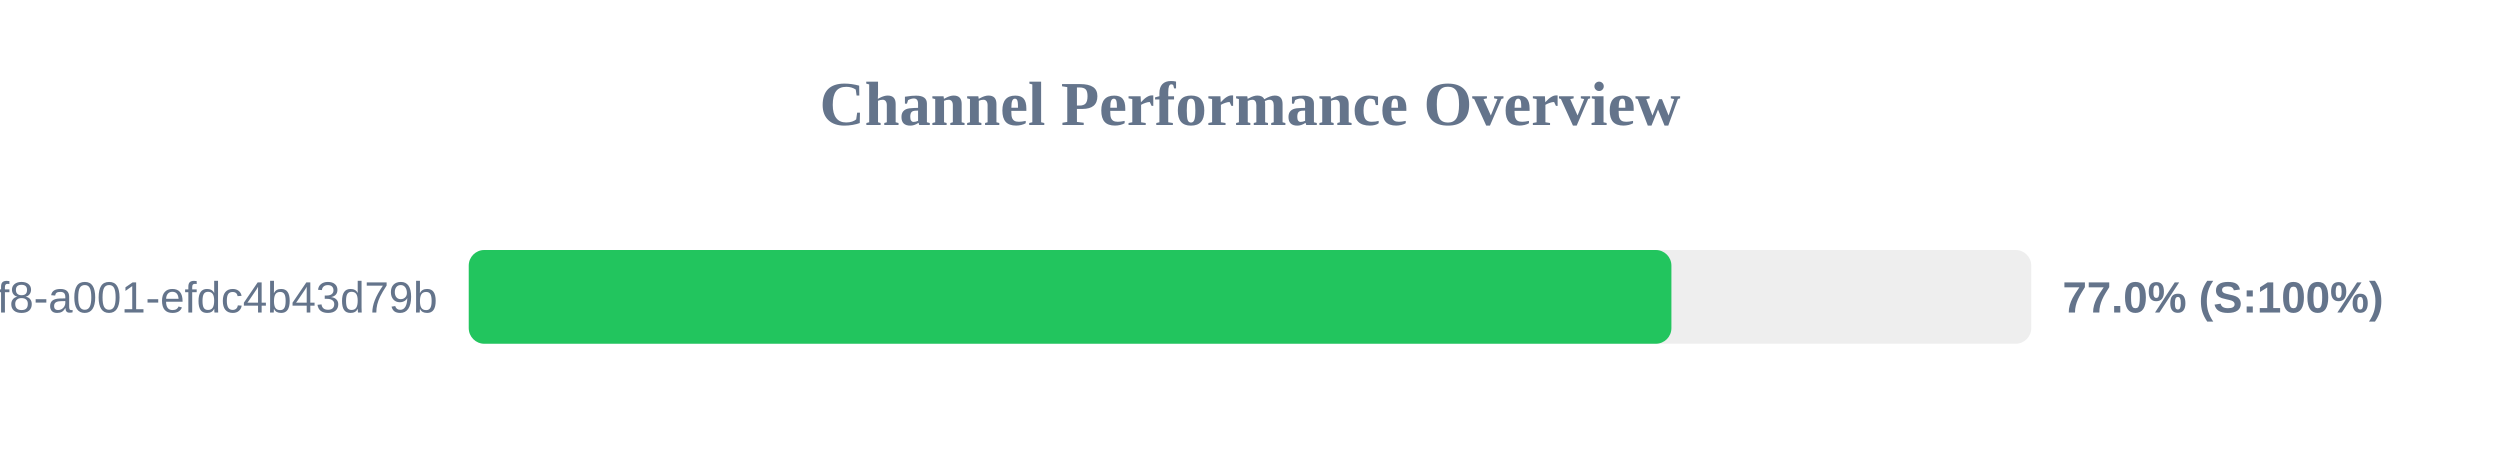
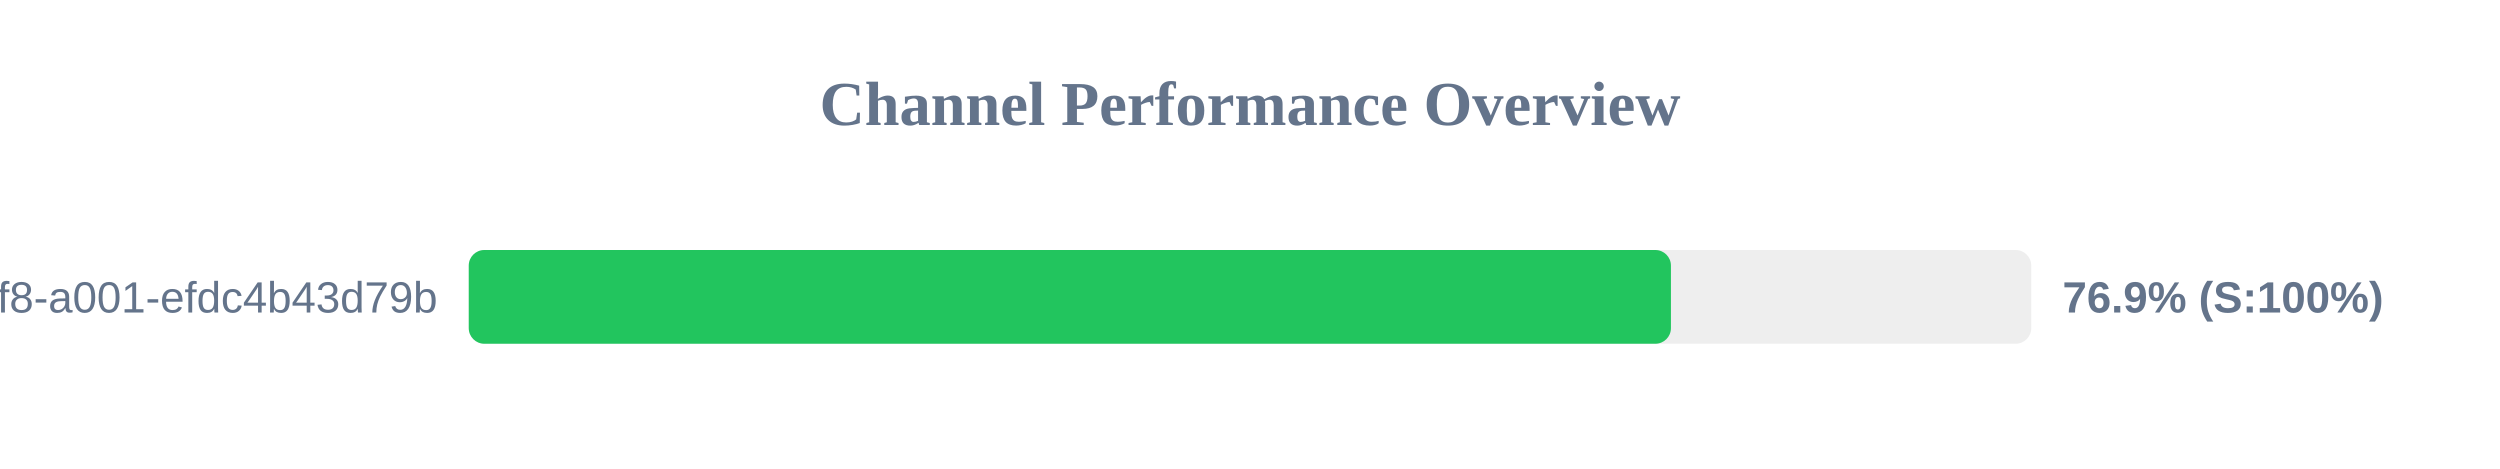
<svg xmlns="http://www.w3.org/2000/svg" width="800" height="150" version="1.1">
  <style>
        .row { font: 14px Arial; fill: #64748b; }
        .score { font: bold 14px Arial; fill: #64748b; }
    </style>
  <text x="400" y="40" text-anchor="middle" font-size="20px" font-weight="bold" fill="#64748b">Channel Performance Overview</text>
  <rect x="150" y="80" width="500" height="30" fill="#eee" rx="5" />
-   <rect x="150" y="80" width="384.85" height="30" fill="#22c55e" rx="5" />
+   <rect x="150" y="80" width="384.7" height="30" fill="#22c55e" rx="5" />
  <text x="140" y="100" text-anchor="end" class="row">?uuid=1fdb6b30-5371-4ff8-a001-efdc4b43d79b</text>
-   <text x="660" y="100" text-anchor="start" class="score">77.0% (S:100%)</text>
+   <text x="660" y="100" text-anchor="start" class="score">76.9% (S:100%)</text>
</svg>
